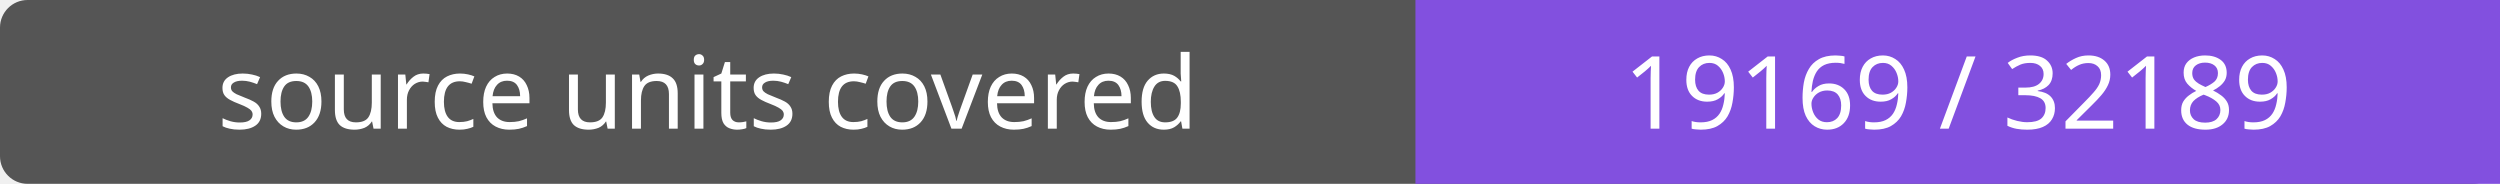
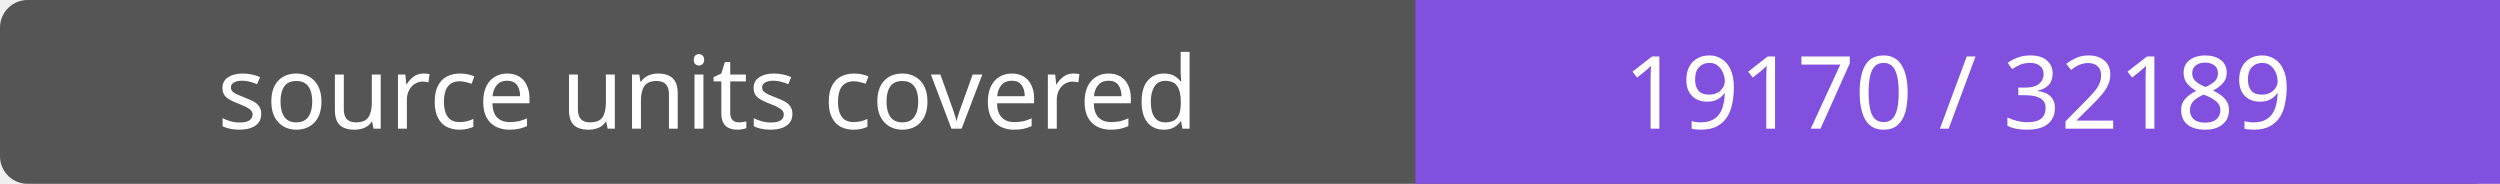
- <svg xmlns="http://www.w3.org/2000/svg" width="272" height="20" role="img" aria-label="source units covered: 19169 / 32189">
+ <svg xmlns="http://www.w3.org/2000/svg" width="272" height="20" role="img" aria-label="source units covered: 19170 / 32189">
  <rect width="272" height="20" rx="3" fill="#555" />
  <path fill="#8250df" d="M154 0h118v20H154z" />
  <g fill="#fff" text-anchor="middle" font-family="Verdana,sans-serif" font-size="11">
    <text x="77.0" y="14">source units covered</text>
-     <text x="213.0" y="14">19169 / 32189</text>
+     <text x="213.0" y="14">19170 / 32189</text>
  </g>
</svg>
